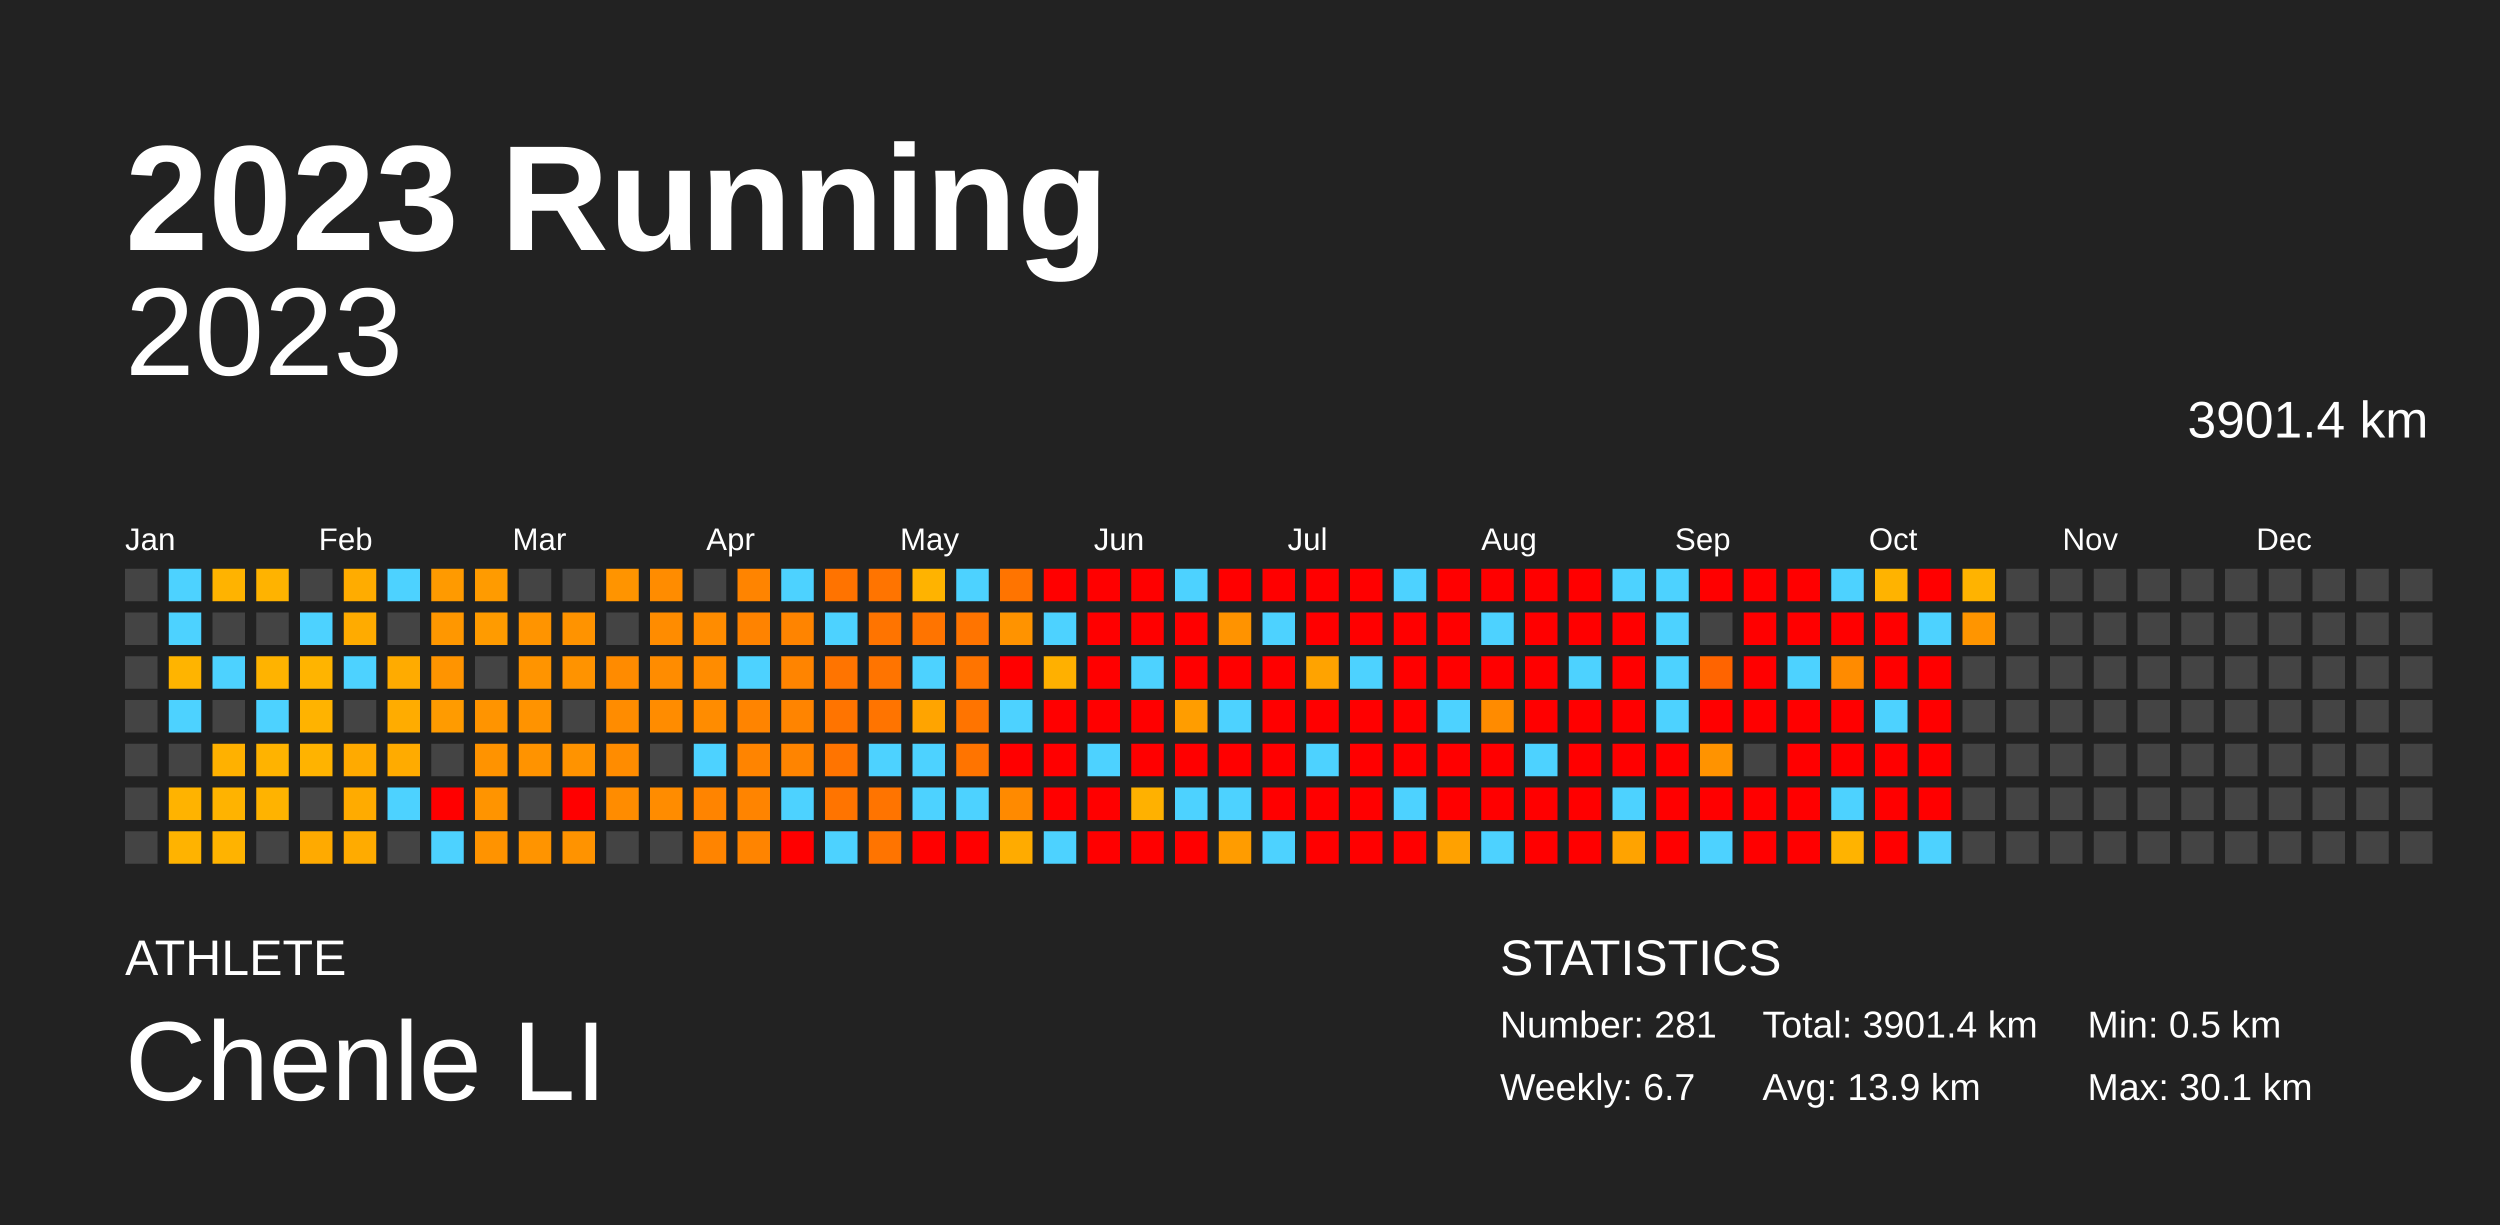
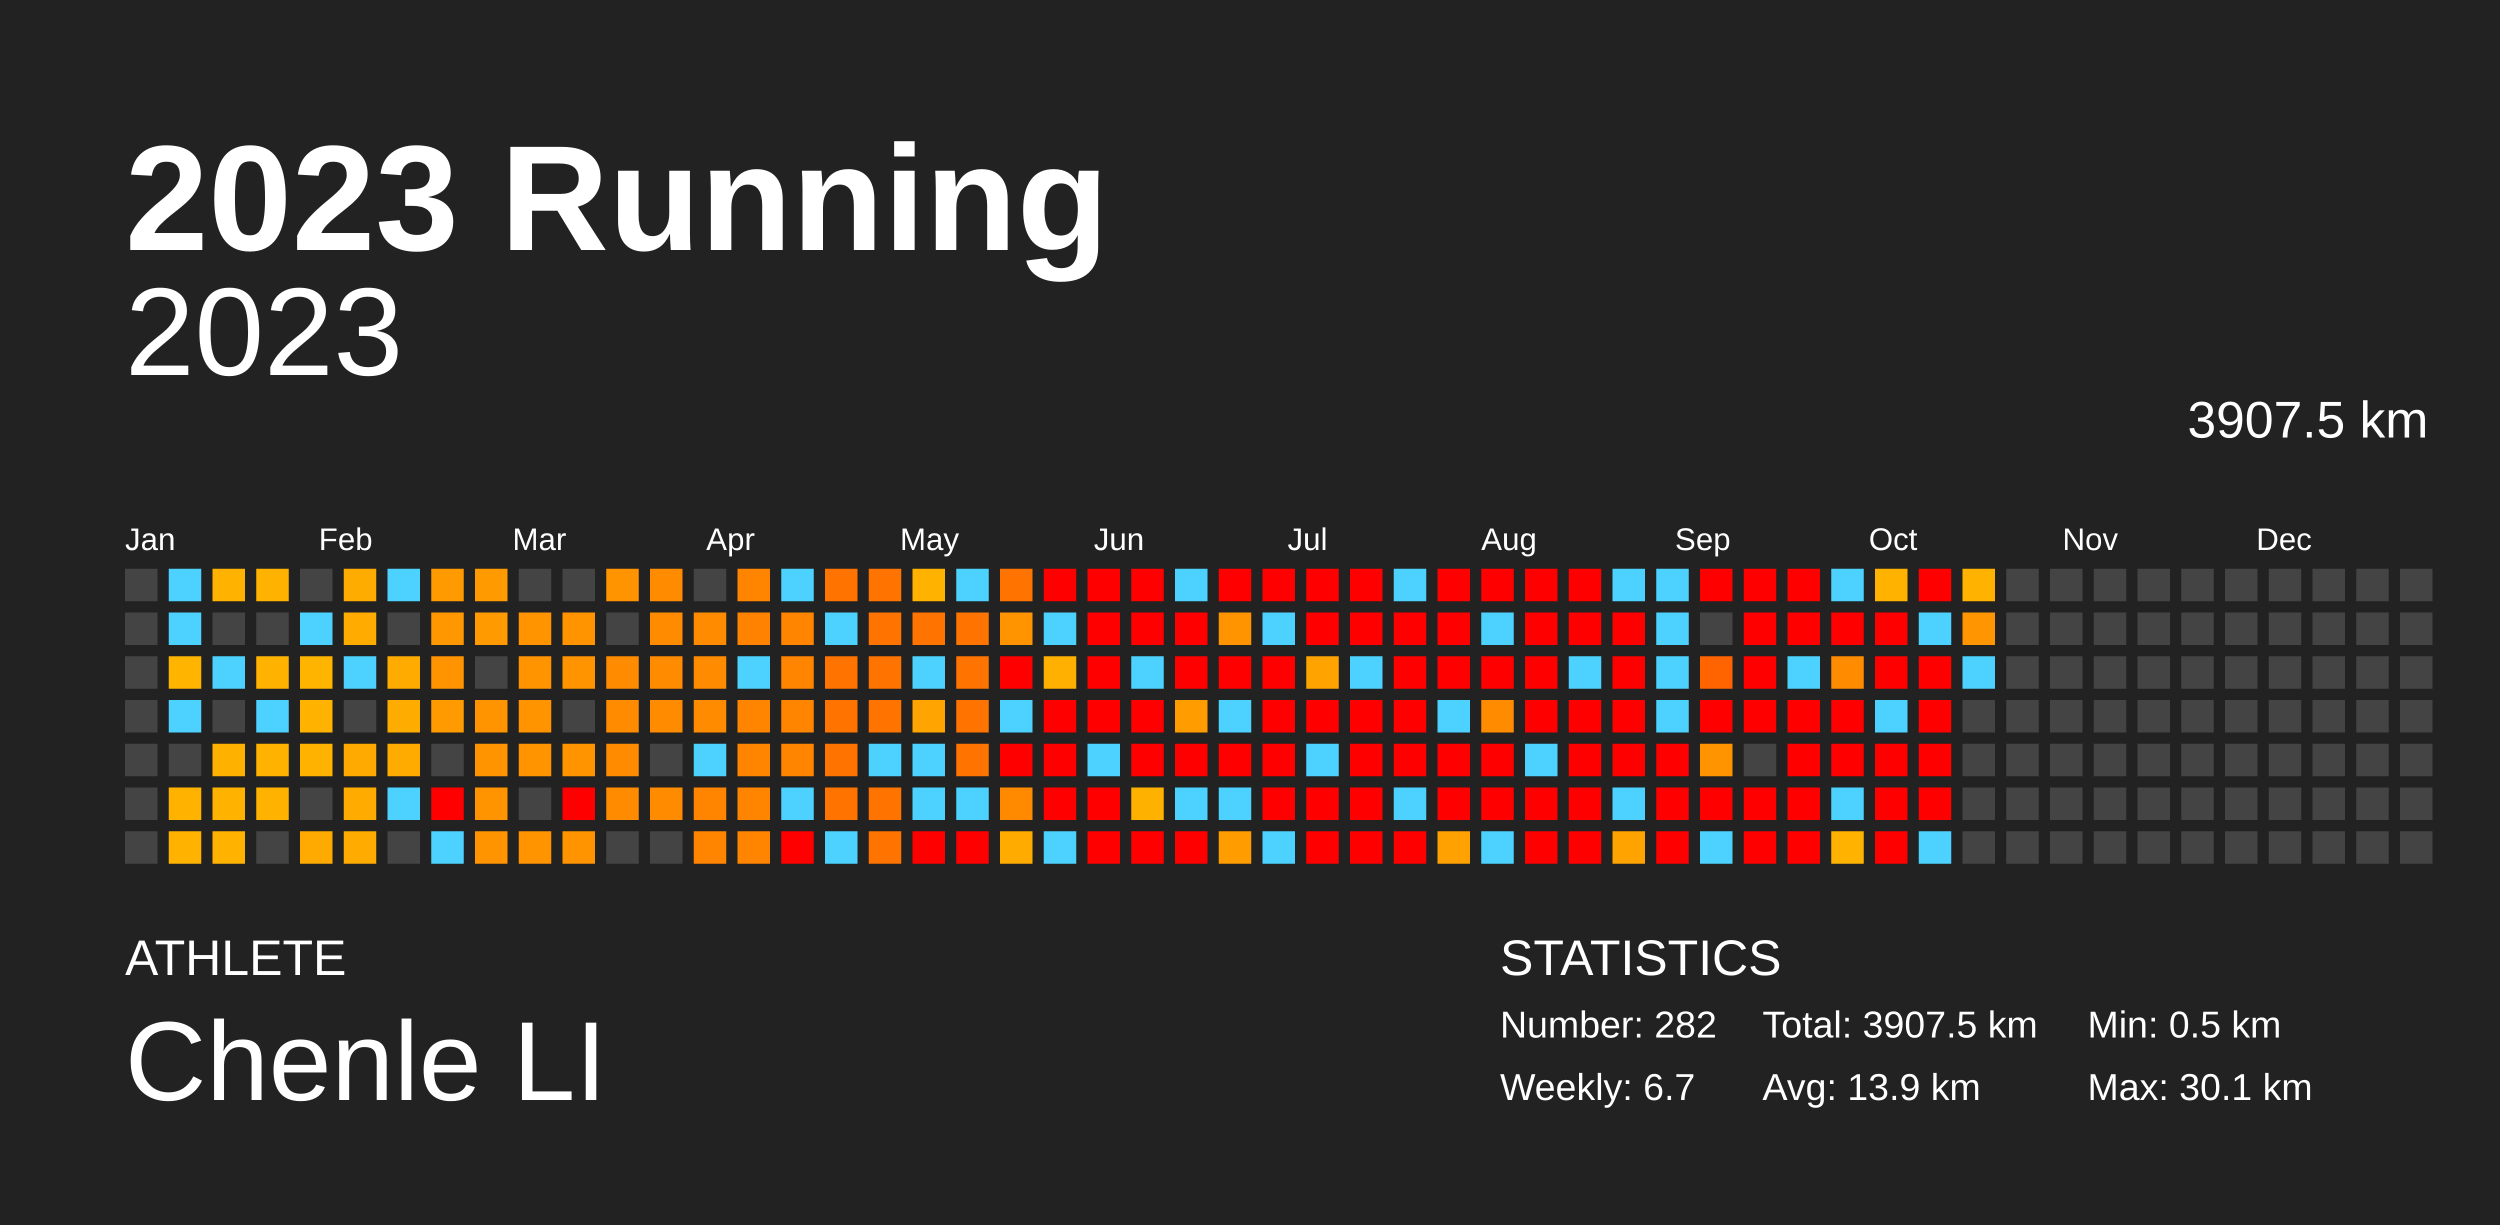
<svg xmlns="http://www.w3.org/2000/svg" baseProfile="full" height="98mm" version="1.1" viewBox="0,0,200,98" width="200mm">
  <defs />
  <rect fill="#222222" height="98" width="200" x="0" y="0" />
  <text fill="#FFFFFF" style="font-size:12px; font-family:Arial; font-weight:bold;" x="10" y="20">2023 Running</text>
  <text fill="#FFFFFF" style="font-size:4px; font-family:Arial" x="10" y="78">ATHLETE</text>
  <text fill="#FFFFFF" style="font-size:9px; font-family:Arial" x="10" y="88">Chenle LI</text>
  <text fill="#FFFFFF" style="font-size:4px; font-family:Arial" x="120" y="78">STATISTICS</text>
-   <text fill="#FFFFFF" style="font-size:3px; font-family:Arial" x="120" y="83">Number: 281</text>
+   <text fill="#FFFFFF" style="font-size:3px; font-family:Arial" x="120" y="83">Number: 282</text>
  <text fill="#FFFFFF" style="font-size:3px; font-family:Arial" x="120" y="88">Weekly: 6.7</text>
-   <text fill="#FFFFFF" style="font-size:3px; font-family:Arial" x="141" y="83">Total: 3901.4 km</text>
+   <text fill="#FFFFFF" style="font-size:3px; font-family:Arial" x="141" y="83">Total: 3907.5 km</text>
  <text fill="#FFFFFF" style="font-size:3px; font-family:Arial" x="141" y="88">Avg: 13.9 km</text>
  <text fill="#FFFFFF" style="font-size:3px; font-family:Arial" x="167" y="83">Min: 0.5 km</text>
  <text fill="#FFFFFF" style="font-size:3px; font-family:Arial" x="167" y="88">Max: 30.1 km</text>
  <text alignment-baseline="hanging" fill="#FFFFFF" style="font-size:10.0px; font-family:Arial;" x="10" y="30">2023</text>
-   <text alignment-baseline="hanging" fill="#FFFFFF" style="font-size:4.125px; font-family:Arial;" x="175" y="35">3901.4 km</text>
+   <text alignment-baseline="hanging" fill="#FFFFFF" style="font-size:4.125px; font-family:Arial;" x="175" y="35">3907.5 km</text>
  <text fill="#FFFFFF" style="font-size:2.5px; font-family:Arial" x="10.0" y="44">Jan</text>
  <text fill="#FFFFFF" style="font-size:2.5px; font-family:Arial" x="25.5" y="44">Feb</text>
  <text fill="#FFFFFF" style="font-size:2.5px; font-family:Arial" x="41.0" y="44">Mar</text>
  <text fill="#FFFFFF" style="font-size:2.5px; font-family:Arial" x="56.5" y="44">Apr</text>
  <text fill="#FFFFFF" style="font-size:2.5px; font-family:Arial" x="72.0" y="44">May</text>
  <text fill="#FFFFFF" style="font-size:2.5px; font-family:Arial" x="87.5" y="44">Jun</text>
  <text fill="#FFFFFF" style="font-size:2.5px; font-family:Arial" x="103.0" y="44">Jul</text>
  <text fill="#FFFFFF" style="font-size:2.5px; font-family:Arial" x="118.5" y="44">Aug</text>
  <text fill="#FFFFFF" style="font-size:2.5px; font-family:Arial" x="134.0" y="44">Sep</text>
  <text fill="#FFFFFF" style="font-size:2.5px; font-family:Arial" x="149.5" y="44">Oct</text>
  <text fill="#FFFFFF" style="font-size:2.5px; font-family:Arial" x="165.0" y="44">Nov</text>
  <text fill="#FFFFFF" style="font-size:2.5px; font-family:Arial" x="180.5" y="44">Dec</text>
  <rect fill="#444444" height="2.6" width="2.6" x="10.0" y="45.5" />
  <rect fill="#444444" height="2.6" width="2.6" x="10.0" y="49.0" />
  <rect fill="#444444" height="2.6" width="2.6" x="10.0" y="52.5" />
  <rect fill="#444444" height="2.6" width="2.6" x="10.0" y="56.0" />
  <rect fill="#444444" height="2.6" width="2.6" x="10.0" y="59.5" />
  <rect fill="#444444" height="2.6" width="2.6" x="10.0" y="63.0" />
  <rect fill="#444444" height="2.6" width="2.6" x="10.0" y="66.5" />
  <rect fill="#4dd2ff" height="2.6" width="2.6" x="13.5" y="45.5" />
  <rect fill="#4dd2ff" height="2.6" width="2.6" x="13.5" y="49.0" />
  <rect fill="#ffb400" height="2.6" width="2.6" x="13.5" y="52.5" />
  <rect fill="#4dd2ff" height="2.6" width="2.6" x="13.5" y="56.0" />
  <rect fill="#444444" height="2.6" width="2.6" x="13.5" y="59.5" />
  <rect fill="#ffb300" height="2.6" width="2.6" x="13.5" y="63.0" />
  <rect fill="#ffb300" height="2.6" width="2.6" x="13.5" y="66.5" />
  <rect fill="#ffb300" height="2.6" width="2.6" x="17.0" y="45.5" />
  <rect fill="#444444" height="2.6" width="2.6" x="17.0" y="49.0" />
  <rect fill="#4dd2ff" height="2.6" width="2.6" x="17.0" y="52.5" />
  <rect fill="#444444" height="2.6" width="2.6" x="17.0" y="56.0" />
  <rect fill="#ffb100" height="2.6" width="2.6" x="17.0" y="59.5" />
  <rect fill="#ffb300" height="2.6" width="2.6" x="17.0" y="63.0" />
  <rect fill="#ffb300" height="2.6" width="2.6" x="17.0" y="66.5" />
  <rect fill="#ffb300" height="2.6" width="2.6" x="20.5" y="45.5" />
  <rect fill="#444444" height="2.6" width="2.6" x="20.5" y="49.0" />
  <rect fill="#ffb300" height="2.6" width="2.6" x="20.5" y="52.5" />
  <rect fill="#4dd2ff" height="2.6" width="2.6" x="20.5" y="56.0" />
  <rect fill="#ffb300" height="2.6" width="2.6" x="20.5" y="59.5" />
  <rect fill="#ffb300" height="2.6" width="2.6" x="20.5" y="63.0" />
  <rect fill="#444444" height="2.6" width="2.6" x="20.5" y="66.5" />
  <rect fill="#444444" height="2.6" width="2.6" x="24.0" y="45.5" />
  <rect fill="#4dd2ff" height="2.6" width="2.6" x="24.0" y="49.0" />
  <rect fill="#ffb400" height="2.6" width="2.6" x="24.0" y="52.5" />
  <rect fill="#ffb300" height="2.6" width="2.6" x="24.0" y="56.0" />
  <rect fill="#ffb300" height="2.6" width="2.6" x="24.0" y="59.5" />
  <rect fill="#444444" height="2.6" width="2.6" x="24.0" y="63.0" />
  <rect fill="#ffaa00" height="2.6" width="2.6" x="24.0" y="66.5" />
  <rect fill="#ffac00" height="2.6" width="2.6" x="27.5" y="45.5" />
  <rect fill="#ffab00" height="2.6" width="2.6" x="27.5" y="49.0" />
  <rect fill="#4dd2ff" height="2.6" width="2.6" x="27.5" y="52.5" />
  <rect fill="#444444" height="2.6" width="2.6" x="27.5" y="56.0" />
  <rect fill="#ffaa00" height="2.6" width="2.6" x="27.5" y="59.5" />
  <rect fill="#ffab00" height="2.6" width="2.6" x="27.5" y="63.0" />
  <rect fill="#ffab00" height="2.6" width="2.6" x="27.5" y="66.5" />
  <rect fill="#4dd2ff" height="2.6" width="2.6" x="31.0" y="45.5" />
  <rect fill="#444444" height="2.6" width="2.6" x="31.0" y="49.0" />
  <rect fill="#ffab00" height="2.6" width="2.6" x="31.0" y="52.5" />
  <rect fill="#ffac00" height="2.6" width="2.6" x="31.0" y="56.0" />
  <rect fill="#ffab00" height="2.6" width="2.6" x="31.0" y="59.5" />
  <rect fill="#4dd2ff" height="2.6" width="2.6" x="31.0" y="63.0" />
  <rect fill="#444444" height="2.6" width="2.6" x="31.0" y="66.5" />
  <rect fill="#ff9a00" height="2.6" width="2.6" x="34.5" y="45.5" />
  <rect fill="#ff9700" height="2.6" width="2.6" x="34.5" y="49.0" />
  <rect fill="#ff9400" height="2.6" width="2.6" x="34.5" y="52.5" />
  <rect fill="#ff9b00" height="2.6" width="2.6" x="34.5" y="56.0" />
  <rect fill="#444444" height="2.6" width="2.6" x="34.5" y="59.5" />
  <rect fill="red" height="2.6" width="2.6" x="34.5" y="63.0" />
  <rect fill="#4dd2ff" height="2.6" width="2.6" x="34.5" y="66.5" />
  <rect fill="#ff9b00" height="2.6" width="2.6" x="38.0" y="45.5" />
  <rect fill="#ff9b00" height="2.6" width="2.6" x="38.0" y="49.0" />
  <rect fill="#444444" height="2.6" width="2.6" x="38.0" y="52.5" />
  <rect fill="#ff9400" height="2.6" width="2.6" x="38.0" y="56.0" />
  <rect fill="#ff9300" height="2.6" width="2.6" x="38.0" y="59.5" />
  <rect fill="#ff9400" height="2.6" width="2.6" x="38.0" y="63.0" />
  <rect fill="#ff9300" height="2.6" width="2.6" x="38.0" y="66.5" />
  <rect fill="#444444" height="2.6" width="2.6" x="41.5" y="45.5" />
  <rect fill="#ff9400" height="2.6" width="2.6" x="41.5" y="49.0" />
  <rect fill="#ff9400" height="2.6" width="2.6" x="41.5" y="52.5" />
  <rect fill="#ff9300" height="2.6" width="2.6" x="41.5" y="56.0" />
  <rect fill="#ff9300" height="2.6" width="2.6" x="41.5" y="59.5" />
  <rect fill="#444444" height="2.6" width="2.6" x="41.5" y="63.0" />
  <rect fill="#ff9400" height="2.6" width="2.6" x="41.5" y="66.5" />
  <rect fill="#444444" height="2.6" width="2.6" x="45.0" y="45.5" />
  <rect fill="#ff9300" height="2.6" width="2.6" x="45.0" y="49.0" />
  <rect fill="#ff9300" height="2.6" width="2.6" x="45.0" y="52.5" />
  <rect fill="#444444" height="2.6" width="2.6" x="45.0" y="56.0" />
  <rect fill="#ff9300" height="2.6" width="2.6" x="45.0" y="59.5" />
  <rect fill="red" height="2.6" width="2.6" x="45.0" y="63.0" />
  <rect fill="#ff9300" height="2.6" width="2.6" x="45.0" y="66.5" />
  <rect fill="#ff9400" height="2.6" width="2.6" x="48.5" y="45.5" />
  <rect fill="#444444" height="2.6" width="2.6" x="48.5" y="49.0" />
  <rect fill="#ff8b00" height="2.6" width="2.6" x="48.5" y="52.5" />
  <rect fill="#ff8c00" height="2.6" width="2.6" x="48.5" y="56.0" />
  <rect fill="#ff8c00" height="2.6" width="2.6" x="48.5" y="59.5" />
  <rect fill="#ff8c00" height="2.6" width="2.6" x="48.5" y="63.0" />
  <rect fill="#444444" height="2.6" width="2.6" x="48.5" y="66.5" />
  <rect fill="#ff8c00" height="2.6" width="2.6" x="52.0" y="45.5" />
  <rect fill="#ff8c00" height="2.6" width="2.6" x="52.0" y="49.0" />
  <rect fill="#ff8c00" height="2.6" width="2.6" x="52.0" y="52.5" />
  <rect fill="#ff8c00" height="2.6" width="2.6" x="52.0" y="56.0" />
  <rect fill="#444444" height="2.6" width="2.6" x="52.0" y="59.5" />
  <rect fill="#ff8c00" height="2.6" width="2.6" x="52.0" y="63.0" />
  <rect fill="#444444" height="2.6" width="2.6" x="52.0" y="66.5" />
  <rect fill="#444444" height="2.6" width="2.6" x="55.5" y="45.5" />
  <rect fill="#ff8c00" height="2.6" width="2.6" x="55.5" y="49.0" />
  <rect fill="#ff8c00" height="2.6" width="2.6" x="55.5" y="52.5" />
  <rect fill="#ff8c00" height="2.6" width="2.6" x="55.5" y="56.0" />
  <rect fill="#4dd2ff" height="2.6" width="2.6" x="55.5" y="59.5" />
  <rect fill="#ff8400" height="2.6" width="2.6" x="55.5" y="63.0" />
  <rect fill="#ff8400" height="2.6" width="2.6" x="55.5" y="66.5" />
  <rect fill="#ff8400" height="2.6" width="2.6" x="59.0" y="45.5" />
  <rect fill="#ff8300" height="2.6" width="2.6" x="59.0" y="49.0" />
  <rect fill="#4dd2ff" height="2.6" width="2.6" x="59.0" y="52.5" />
  <rect fill="#ff8400" height="2.6" width="2.6" x="59.0" y="56.0" />
  <rect fill="#ff8400" height="2.6" width="2.6" x="59.0" y="59.5" />
  <rect fill="#ff8400" height="2.6" width="2.6" x="59.0" y="63.0" />
  <rect fill="#ff8400" height="2.6" width="2.6" x="59.0" y="66.5" />
  <rect fill="#4dd2ff" height="2.6" width="2.6" x="62.5" y="45.5" />
  <rect fill="#ff8400" height="2.6" width="2.6" x="62.5" y="49.0" />
  <rect fill="#ff8400" height="2.6" width="2.6" x="62.5" y="52.5" />
  <rect fill="#ff8400" height="2.6" width="2.6" x="62.5" y="56.0" />
  <rect fill="#ff8400" height="2.6" width="2.6" x="62.5" y="59.5" />
  <rect fill="#4dd2ff" height="2.6" width="2.6" x="62.5" y="63.0" />
  <rect fill="red" height="2.6" width="2.6" x="62.5" y="66.5" />
  <rect fill="#ff7300" height="2.6" width="2.6" x="66.0" y="45.5" />
  <rect fill="#4dd2ff" height="2.6" width="2.6" x="66.0" y="49.0" />
  <rect fill="#ff7400" height="2.6" width="2.6" x="66.0" y="52.5" />
  <rect fill="#ff7400" height="2.6" width="2.6" x="66.0" y="56.0" />
  <rect fill="#ff7400" height="2.6" width="2.6" x="66.0" y="59.5" />
  <rect fill="#ff7400" height="2.6" width="2.6" x="66.0" y="63.0" />
  <rect fill="#4dd2ff" height="2.6" width="2.6" x="66.0" y="66.5" />
  <rect fill="#ff7400" height="2.6" width="2.6" x="69.5" y="45.5" />
  <rect fill="#ff7400" height="2.6" width="2.6" x="69.5" y="49.0" />
  <rect fill="#ff7400" height="2.6" width="2.6" x="69.5" y="52.5" />
  <rect fill="#ff7400" height="2.6" width="2.6" x="69.5" y="56.0" />
  <rect fill="#4dd2ff" height="2.6" width="2.6" x="69.5" y="59.5" />
  <rect fill="#ff7400" height="2.6" width="2.6" x="69.5" y="63.0" />
  <rect fill="#ff7400" height="2.6" width="2.6" x="69.5" y="66.5" />
  <rect fill="#ffb300" height="2.6" width="2.6" x="73.0" y="45.5" />
  <rect fill="#ff7400" height="2.6" width="2.6" x="73.0" y="49.0" />
  <rect fill="#4dd2ff" height="2.6" width="2.6" x="73.0" y="52.5" />
  <rect fill="#ffa400" height="2.6" width="2.6" x="73.0" y="56.0" />
  <rect fill="#4dd2ff" height="2.6" width="2.6" x="73.0" y="59.5" />
  <rect fill="#4dd2ff" height="2.6" width="2.6" x="73.0" y="63.0" />
  <rect fill="red" height="2.6" width="2.6" x="73.0" y="66.5" />
  <rect fill="#4dd2ff" height="2.6" width="2.6" x="76.5" y="45.5" />
  <rect fill="#ff7400" height="2.6" width="2.6" x="76.5" y="49.0" />
  <rect fill="#ff7400" height="2.6" width="2.6" x="76.5" y="52.5" />
  <rect fill="#ff7400" height="2.6" width="2.6" x="76.5" y="56.0" />
  <rect fill="#ff7400" height="2.6" width="2.6" x="76.5" y="59.5" />
  <rect fill="#4dd2ff" height="2.6" width="2.6" x="76.5" y="63.0" />
  <rect fill="red" height="2.6" width="2.6" x="76.5" y="66.5" />
  <rect fill="#ff7400" height="2.6" width="2.6" x="80.0" y="45.5" />
  <rect fill="#ff9300" height="2.6" width="2.6" x="80.0" y="49.0" />
  <rect fill="red" height="2.6" width="2.6" x="80.0" y="52.5" />
  <rect fill="#4dd2ff" height="2.6" width="2.6" x="80.0" y="56.0" />
  <rect fill="red" height="2.6" width="2.6" x="80.0" y="59.5" />
  <rect fill="#ff8a00" height="2.6" width="2.6" x="80.0" y="63.0" />
  <rect fill="#ffab00" height="2.6" width="2.6" x="80.0" y="66.5" />
  <rect fill="red" height="2.6" width="2.6" x="83.5" y="45.5" />
  <rect fill="#4dd2ff" height="2.6" width="2.6" x="83.5" y="49.0" />
  <rect fill="#ffb000" height="2.6" width="2.6" x="83.5" y="52.5" />
  <rect fill="red" height="2.6" width="2.6" x="83.5" y="56.0" />
  <rect fill="red" height="2.6" width="2.6" x="83.5" y="59.5" />
  <rect fill="red" height="2.6" width="2.6" x="83.5" y="63.0" />
  <rect fill="#4dd2ff" height="2.6" width="2.6" x="83.5" y="66.5" />
  <rect fill="red" height="2.6" width="2.6" x="87.0" y="45.5" />
  <rect fill="red" height="2.6" width="2.6" x="87.0" y="49.0" />
  <rect fill="red" height="2.6" width="2.6" x="87.0" y="52.5" />
  <rect fill="red" height="2.6" width="2.6" x="87.0" y="56.0" />
  <rect fill="#4dd2ff" height="2.6" width="2.6" x="87.0" y="59.5" />
  <rect fill="red" height="2.6" width="2.6" x="87.0" y="63.0" />
  <rect fill="red" height="2.6" width="2.6" x="87.0" y="66.5" />
  <rect fill="red" height="2.6" width="2.6" x="90.5" y="45.5" />
  <rect fill="red" height="2.6" width="2.6" x="90.5" y="49.0" />
  <rect fill="#4dd2ff" height="2.6" width="2.6" x="90.5" y="52.5" />
  <rect fill="red" height="2.6" width="2.6" x="90.5" y="56.0" />
  <rect fill="red" height="2.6" width="2.6" x="90.5" y="59.5" />
  <rect fill="#ffb100" height="2.6" width="2.6" x="90.5" y="63.0" />
  <rect fill="red" height="2.6" width="2.6" x="90.5" y="66.5" />
  <rect fill="#4dd2ff" height="2.6" width="2.6" x="94.0" y="45.5" />
  <rect fill="red" height="2.6" width="2.6" x="94.0" y="49.0" />
  <rect fill="red" height="2.6" width="2.6" x="94.0" y="52.5" />
  <rect fill="#ff9d00" height="2.6" width="2.6" x="94.0" y="56.0" />
  <rect fill="red" height="2.6" width="2.6" x="94.0" y="59.5" />
  <rect fill="#4dd2ff" height="2.6" width="2.6" x="94.0" y="63.0" />
  <rect fill="red" height="2.6" width="2.6" x="94.0" y="66.5" />
  <rect fill="red" height="2.6" width="2.6" x="97.5" y="45.5" />
  <rect fill="#ff9300" height="2.6" width="2.6" x="97.5" y="49.0" />
  <rect fill="red" height="2.6" width="2.6" x="97.5" y="52.5" />
  <rect fill="#4dd2ff" height="2.6" width="2.6" x="97.5" y="56.0" />
  <rect fill="red" height="2.6" width="2.6" x="97.5" y="59.5" />
  <rect fill="#4dd2ff" height="2.6" width="2.6" x="97.5" y="63.0" />
  <rect fill="#ff9c00" height="2.6" width="2.6" x="97.5" y="66.5" />
  <rect fill="red" height="2.6" width="2.6" x="101.0" y="45.5" />
  <rect fill="#4dd2ff" height="2.6" width="2.6" x="101.0" y="49.0" />
  <rect fill="red" height="2.6" width="2.6" x="101.0" y="52.5" />
  <rect fill="red" height="2.6" width="2.6" x="101.0" y="56.0" />
  <rect fill="red" height="2.6" width="2.6" x="101.0" y="59.5" />
  <rect fill="red" height="2.6" width="2.6" x="101.0" y="63.0" />
  <rect fill="#4dd2ff" height="2.6" width="2.6" x="101.0" y="66.5" />
  <rect fill="red" height="2.6" width="2.6" x="104.5" y="45.5" />
  <rect fill="red" height="2.6" width="2.6" x="104.5" y="49.0" />
  <rect fill="#ffa300" height="2.6" width="2.6" x="104.5" y="52.5" />
  <rect fill="red" height="2.6" width="2.6" x="104.5" y="56.0" />
  <rect fill="#4dd2ff" height="2.6" width="2.6" x="104.5" y="59.5" />
  <rect fill="red" height="2.6" width="2.6" x="104.5" y="63.0" />
  <rect fill="red" height="2.6" width="2.6" x="104.5" y="66.5" />
  <rect fill="red" height="2.6" width="2.6" x="108.0" y="45.5" />
  <rect fill="red" height="2.6" width="2.6" x="108.0" y="49.0" />
  <rect fill="#4dd2ff" height="2.6" width="2.6" x="108.0" y="52.5" />
  <rect fill="red" height="2.6" width="2.6" x="108.0" y="56.0" />
  <rect fill="red" height="2.6" width="2.6" x="108.0" y="59.5" />
  <rect fill="red" height="2.6" width="2.6" x="108.0" y="63.0" />
  <rect fill="red" height="2.6" width="2.6" x="108.0" y="66.5" />
  <rect fill="#4dd2ff" height="2.6" width="2.6" x="111.5" y="45.5" />
  <rect fill="red" height="2.6" width="2.6" x="111.5" y="49.0" />
  <rect fill="red" height="2.6" width="2.6" x="111.5" y="52.5" />
  <rect fill="red" height="2.6" width="2.6" x="111.5" y="56.0" />
  <rect fill="red" height="2.6" width="2.6" x="111.5" y="59.5" />
  <rect fill="#4dd2ff" height="2.6" width="2.6" x="111.5" y="63.0" />
  <rect fill="red" height="2.6" width="2.6" x="111.5" y="66.5" />
  <rect fill="red" height="2.6" width="2.6" x="115.0" y="45.5" />
  <rect fill="red" height="2.6" width="2.6" x="115.0" y="49.0" />
  <rect fill="red" height="2.6" width="2.6" x="115.0" y="52.5" />
  <rect fill="#4dd2ff" height="2.6" width="2.6" x="115.0" y="56.0" />
  <rect fill="red" height="2.6" width="2.6" x="115.0" y="59.5" />
  <rect fill="red" height="2.6" width="2.6" x="115.0" y="63.0" />
  <rect fill="#ffa100" height="2.6" width="2.6" x="115.0" y="66.5" />
  <rect fill="red" height="2.6" width="2.6" x="118.5" y="45.5" />
  <rect fill="#4dd2ff" height="2.6" width="2.6" x="118.5" y="49.0" />
  <rect fill="red" height="2.6" width="2.6" x="118.5" y="52.5" />
  <rect fill="#ff8b00" height="2.6" width="2.6" x="118.5" y="56.0" />
  <rect fill="red" height="2.6" width="2.6" x="118.5" y="59.5" />
  <rect fill="red" height="2.6" width="2.6" x="118.5" y="63.0" />
  <rect fill="#4dd2ff" height="2.6" width="2.6" x="118.5" y="66.5" />
  <rect fill="red" height="2.6" width="2.6" x="122.0" y="45.5" />
  <rect fill="red" height="2.6" width="2.6" x="122.0" y="49.0" />
  <rect fill="red" height="2.6" width="2.6" x="122.0" y="52.5" />
  <rect fill="red" height="2.6" width="2.6" x="122.0" y="56.0" />
  <rect fill="#4dd2ff" height="2.6" width="2.6" x="122.0" y="59.5" />
  <rect fill="red" height="2.6" width="2.6" x="122.0" y="63.0" />
  <rect fill="red" height="2.6" width="2.6" x="122.0" y="66.5" />
  <rect fill="red" height="2.6" width="2.6" x="125.5" y="45.5" />
  <rect fill="red" height="2.6" width="2.6" x="125.5" y="49.0" />
  <rect fill="#4dd2ff" height="2.6" width="2.6" x="125.5" y="52.5" />
  <rect fill="red" height="2.6" width="2.6" x="125.5" y="56.0" />
  <rect fill="red" height="2.6" width="2.6" x="125.5" y="59.5" />
  <rect fill="red" height="2.6" width="2.6" x="125.5" y="63.0" />
  <rect fill="red" height="2.6" width="2.6" x="125.5" y="66.5" />
  <rect fill="#4dd2ff" height="2.6" width="2.6" x="129.0" y="45.5" />
  <rect fill="red" height="2.6" width="2.6" x="129.0" y="49.0" />
  <rect fill="red" height="2.6" width="2.6" x="129.0" y="52.5" />
  <rect fill="red" height="2.6" width="2.6" x="129.0" y="56.0" />
  <rect fill="red" height="2.6" width="2.6" x="129.0" y="59.5" />
  <rect fill="#4dd2ff" height="2.6" width="2.6" x="129.0" y="63.0" />
  <rect fill="#ffa300" height="2.6" width="2.6" x="129.0" y="66.5" />
  <rect fill="#4dd2ff" height="2.6" width="2.6" x="132.5" y="45.5" />
  <rect fill="#4dd2ff" height="2.6" width="2.6" x="132.5" y="49.0" />
  <rect fill="#4dd2ff" height="2.6" width="2.6" x="132.5" y="52.5" />
  <rect fill="#4dd2ff" height="2.6" width="2.6" x="132.5" y="56.0" />
  <rect fill="red" height="2.6" width="2.6" x="132.5" y="59.5" />
  <rect fill="red" height="2.6" width="2.6" x="132.5" y="63.0" />
  <rect fill="red" height="2.6" width="2.6" x="132.5" y="66.5" />
  <rect fill="red" height="2.6" width="2.6" x="136.0" y="45.5" />
  <rect fill="#444444" height="2.6" width="2.6" x="136.0" y="49.0" />
  <rect fill="#ff6400" height="2.6" width="2.6" x="136.0" y="52.5" />
  <rect fill="red" height="2.6" width="2.6" x="136.0" y="56.0" />
  <rect fill="#ff9300" height="2.6" width="2.6" x="136.0" y="59.5" />
  <rect fill="red" height="2.6" width="2.6" x="136.0" y="63.0" />
  <rect fill="#4dd2ff" height="2.6" width="2.6" x="136.0" y="66.5" />
  <rect fill="red" height="2.6" width="2.6" x="139.5" y="45.5" />
  <rect fill="red" height="2.6" width="2.6" x="139.5" y="49.0" />
  <rect fill="red" height="2.6" width="2.6" x="139.5" y="52.5" />
  <rect fill="red" height="2.6" width="2.6" x="139.5" y="56.0" />
  <rect fill="#444444" height="2.6" width="2.6" x="139.5" y="59.5" />
  <rect fill="red" height="2.6" width="2.6" x="139.5" y="63.0" />
  <rect fill="red" height="2.6" width="2.6" x="139.5" y="66.5" />
  <rect fill="red" height="2.6" width="2.6" x="143.0" y="45.5" />
  <rect fill="red" height="2.6" width="2.6" x="143.0" y="49.0" />
  <rect fill="#4dd2ff" height="2.6" width="2.6" x="143.0" y="52.5" />
  <rect fill="red" height="2.6" width="2.6" x="143.0" y="56.0" />
  <rect fill="red" height="2.6" width="2.6" x="143.0" y="59.5" />
  <rect fill="red" height="2.6" width="2.6" x="143.0" y="63.0" />
  <rect fill="red" height="2.6" width="2.6" x="143.0" y="66.5" />
  <rect fill="#4dd2ff" height="2.6" width="2.6" x="146.5" y="45.5" />
  <rect fill="red" height="2.6" width="2.6" x="146.5" y="49.0" />
  <rect fill="#ff8b00" height="2.6" width="2.6" x="146.5" y="52.5" />
  <rect fill="red" height="2.6" width="2.6" x="146.5" y="56.0" />
  <rect fill="red" height="2.6" width="2.6" x="146.5" y="59.5" />
  <rect fill="#4dd2ff" height="2.6" width="2.6" x="146.5" y="63.0" />
  <rect fill="#ffb300" height="2.6" width="2.6" x="146.5" y="66.5" />
  <rect fill="#ffb300" height="2.6" width="2.6" x="150.0" y="45.5" />
  <rect fill="red" height="2.6" width="2.6" x="150.0" y="49.0" />
  <rect fill="red" height="2.6" width="2.6" x="150.0" y="52.5" />
  <rect fill="#4dd2ff" height="2.6" width="2.6" x="150.0" y="56.0" />
  <rect fill="red" height="2.6" width="2.6" x="150.0" y="59.5" />
  <rect fill="red" height="2.6" width="2.6" x="150.0" y="63.0" />
  <rect fill="red" height="2.6" width="2.6" x="150.0" y="66.5" />
  <rect fill="red" height="2.6" width="2.6" x="153.5" y="45.5" />
  <rect fill="#4dd2ff" height="2.6" width="2.6" x="153.5" y="49.0" />
  <rect fill="red" height="2.6" width="2.6" x="153.5" y="52.5" />
  <rect fill="red" height="2.6" width="2.6" x="153.5" y="56.0" />
  <rect fill="red" height="2.6" width="2.6" x="153.5" y="59.5" />
  <rect fill="red" height="2.6" width="2.6" x="153.5" y="63.0" />
  <rect fill="#4dd2ff" height="2.6" width="2.6" x="153.5" y="66.5" />
  <rect fill="#ffb300" height="2.6" width="2.6" x="157.0" y="45.5" />
  <rect fill="#ff9500" height="2.6" width="2.6" x="157.0" y="49.0" />
-   <rect fill="#444444" height="2.6" width="2.6" x="157.0" y="52.5" />
+   <rect fill="#4dd2ff" height="2.6" width="2.6" x="157.0" y="52.5" />
  <rect fill="#444444" height="2.6" width="2.6" x="157.0" y="56.0" />
  <rect fill="#444444" height="2.6" width="2.6" x="157.0" y="59.5" />
  <rect fill="#444444" height="2.6" width="2.6" x="157.0" y="63.0" />
  <rect fill="#444444" height="2.6" width="2.6" x="157.0" y="66.5" />
  <rect fill="#444444" height="2.6" width="2.6" x="160.5" y="45.5" />
  <rect fill="#444444" height="2.6" width="2.6" x="160.5" y="49.0" />
  <rect fill="#444444" height="2.6" width="2.6" x="160.5" y="52.5" />
  <rect fill="#444444" height="2.6" width="2.6" x="160.5" y="56.0" />
  <rect fill="#444444" height="2.6" width="2.6" x="160.5" y="59.5" />
  <rect fill="#444444" height="2.6" width="2.6" x="160.5" y="63.0" />
  <rect fill="#444444" height="2.6" width="2.6" x="160.5" y="66.5" />
  <rect fill="#444444" height="2.6" width="2.6" x="164.0" y="45.5" />
  <rect fill="#444444" height="2.6" width="2.6" x="164.0" y="49.0" />
  <rect fill="#444444" height="2.6" width="2.6" x="164.0" y="52.5" />
  <rect fill="#444444" height="2.6" width="2.6" x="164.0" y="56.0" />
  <rect fill="#444444" height="2.6" width="2.6" x="164.0" y="59.5" />
  <rect fill="#444444" height="2.6" width="2.6" x="164.0" y="63.0" />
  <rect fill="#444444" height="2.6" width="2.6" x="164.0" y="66.5" />
  <rect fill="#444444" height="2.6" width="2.6" x="167.5" y="45.5" />
  <rect fill="#444444" height="2.6" width="2.6" x="167.5" y="49.0" />
  <rect fill="#444444" height="2.6" width="2.6" x="167.5" y="52.5" />
  <rect fill="#444444" height="2.6" width="2.6" x="167.5" y="56.0" />
  <rect fill="#444444" height="2.6" width="2.6" x="167.5" y="59.5" />
  <rect fill="#444444" height="2.6" width="2.6" x="167.5" y="63.0" />
  <rect fill="#444444" height="2.6" width="2.6" x="167.5" y="66.5" />
  <rect fill="#444444" height="2.6" width="2.6" x="171.0" y="45.5" />
  <rect fill="#444444" height="2.6" width="2.6" x="171.0" y="49.0" />
  <rect fill="#444444" height="2.6" width="2.6" x="171.0" y="52.5" />
  <rect fill="#444444" height="2.6" width="2.6" x="171.0" y="56.0" />
  <rect fill="#444444" height="2.6" width="2.6" x="171.0" y="59.5" />
  <rect fill="#444444" height="2.6" width="2.6" x="171.0" y="63.0" />
  <rect fill="#444444" height="2.6" width="2.6" x="171.0" y="66.5" />
  <rect fill="#444444" height="2.6" width="2.6" x="174.5" y="45.5" />
  <rect fill="#444444" height="2.6" width="2.6" x="174.5" y="49.0" />
  <rect fill="#444444" height="2.6" width="2.6" x="174.5" y="52.5" />
  <rect fill="#444444" height="2.6" width="2.6" x="174.5" y="56.0" />
  <rect fill="#444444" height="2.6" width="2.6" x="174.5" y="59.5" />
  <rect fill="#444444" height="2.6" width="2.6" x="174.5" y="63.0" />
  <rect fill="#444444" height="2.6" width="2.6" x="174.5" y="66.5" />
  <rect fill="#444444" height="2.6" width="2.6" x="178.0" y="45.5" />
  <rect fill="#444444" height="2.6" width="2.6" x="178.0" y="49.0" />
  <rect fill="#444444" height="2.6" width="2.6" x="178.0" y="52.5" />
  <rect fill="#444444" height="2.6" width="2.6" x="178.0" y="56.0" />
  <rect fill="#444444" height="2.6" width="2.6" x="178.0" y="59.5" />
  <rect fill="#444444" height="2.6" width="2.6" x="178.0" y="63.0" />
  <rect fill="#444444" height="2.6" width="2.6" x="178.0" y="66.5" />
  <rect fill="#444444" height="2.6" width="2.6" x="181.5" y="45.5" />
  <rect fill="#444444" height="2.6" width="2.6" x="181.5" y="49.0" />
  <rect fill="#444444" height="2.6" width="2.6" x="181.5" y="52.5" />
  <rect fill="#444444" height="2.6" width="2.6" x="181.5" y="56.0" />
  <rect fill="#444444" height="2.6" width="2.6" x="181.5" y="59.5" />
  <rect fill="#444444" height="2.6" width="2.6" x="181.5" y="63.0" />
  <rect fill="#444444" height="2.6" width="2.6" x="181.5" y="66.5" />
  <rect fill="#444444" height="2.6" width="2.6" x="185.0" y="45.5" />
  <rect fill="#444444" height="2.6" width="2.6" x="185.0" y="49.0" />
  <rect fill="#444444" height="2.6" width="2.6" x="185.0" y="52.5" />
  <rect fill="#444444" height="2.6" width="2.6" x="185.0" y="56.0" />
  <rect fill="#444444" height="2.6" width="2.6" x="185.0" y="59.5" />
  <rect fill="#444444" height="2.6" width="2.6" x="185.0" y="63.0" />
  <rect fill="#444444" height="2.6" width="2.6" x="185.0" y="66.5" />
  <rect fill="#444444" height="2.6" width="2.6" x="188.5" y="45.5" />
  <rect fill="#444444" height="2.6" width="2.6" x="188.5" y="49.0" />
  <rect fill="#444444" height="2.6" width="2.6" x="188.5" y="52.5" />
  <rect fill="#444444" height="2.6" width="2.6" x="188.5" y="56.0" />
  <rect fill="#444444" height="2.6" width="2.6" x="188.5" y="59.5" />
  <rect fill="#444444" height="2.6" width="2.6" x="188.5" y="63.0" />
  <rect fill="#444444" height="2.6" width="2.6" x="188.5" y="66.5" />
  <rect fill="#444444" height="2.6" width="2.6" x="192.0" y="45.5" />
  <rect fill="#444444" height="2.6" width="2.6" x="192.0" y="49.0" />
  <rect fill="#444444" height="2.6" width="2.6" x="192.0" y="52.5" />
  <rect fill="#444444" height="2.6" width="2.6" x="192.0" y="56.0" />
  <rect fill="#444444" height="2.6" width="2.6" x="192.0" y="59.5" />
  <rect fill="#444444" height="2.6" width="2.6" x="192.0" y="63.0" />
  <rect fill="#444444" height="2.6" width="2.6" x="192.0" y="66.5" />
</svg>
